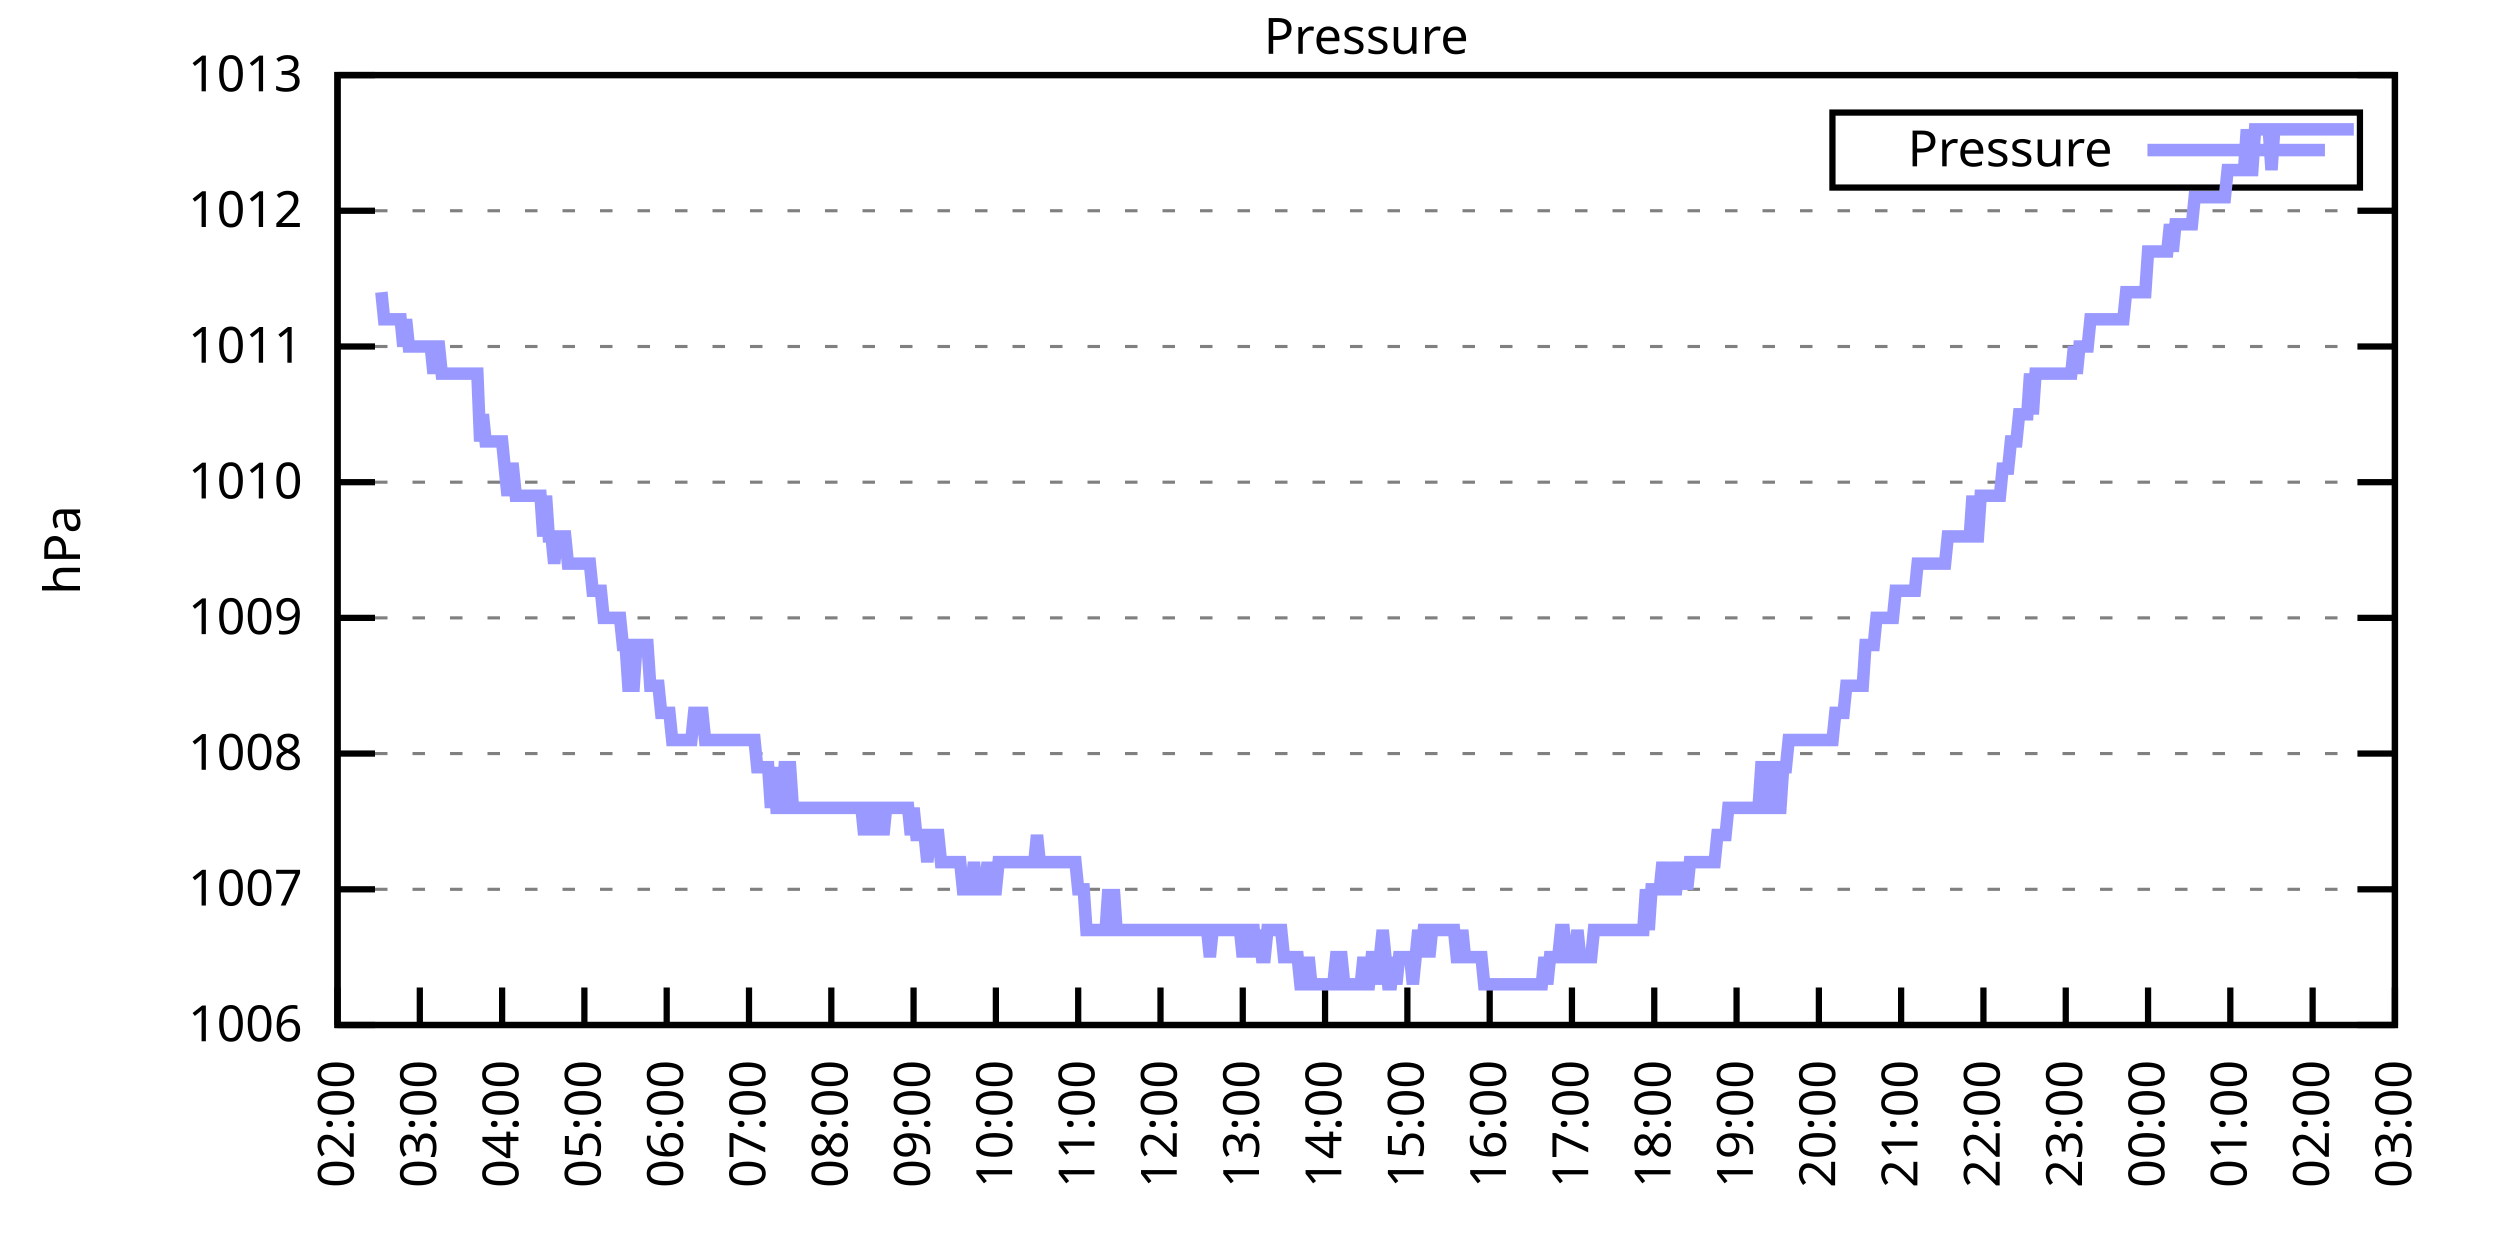
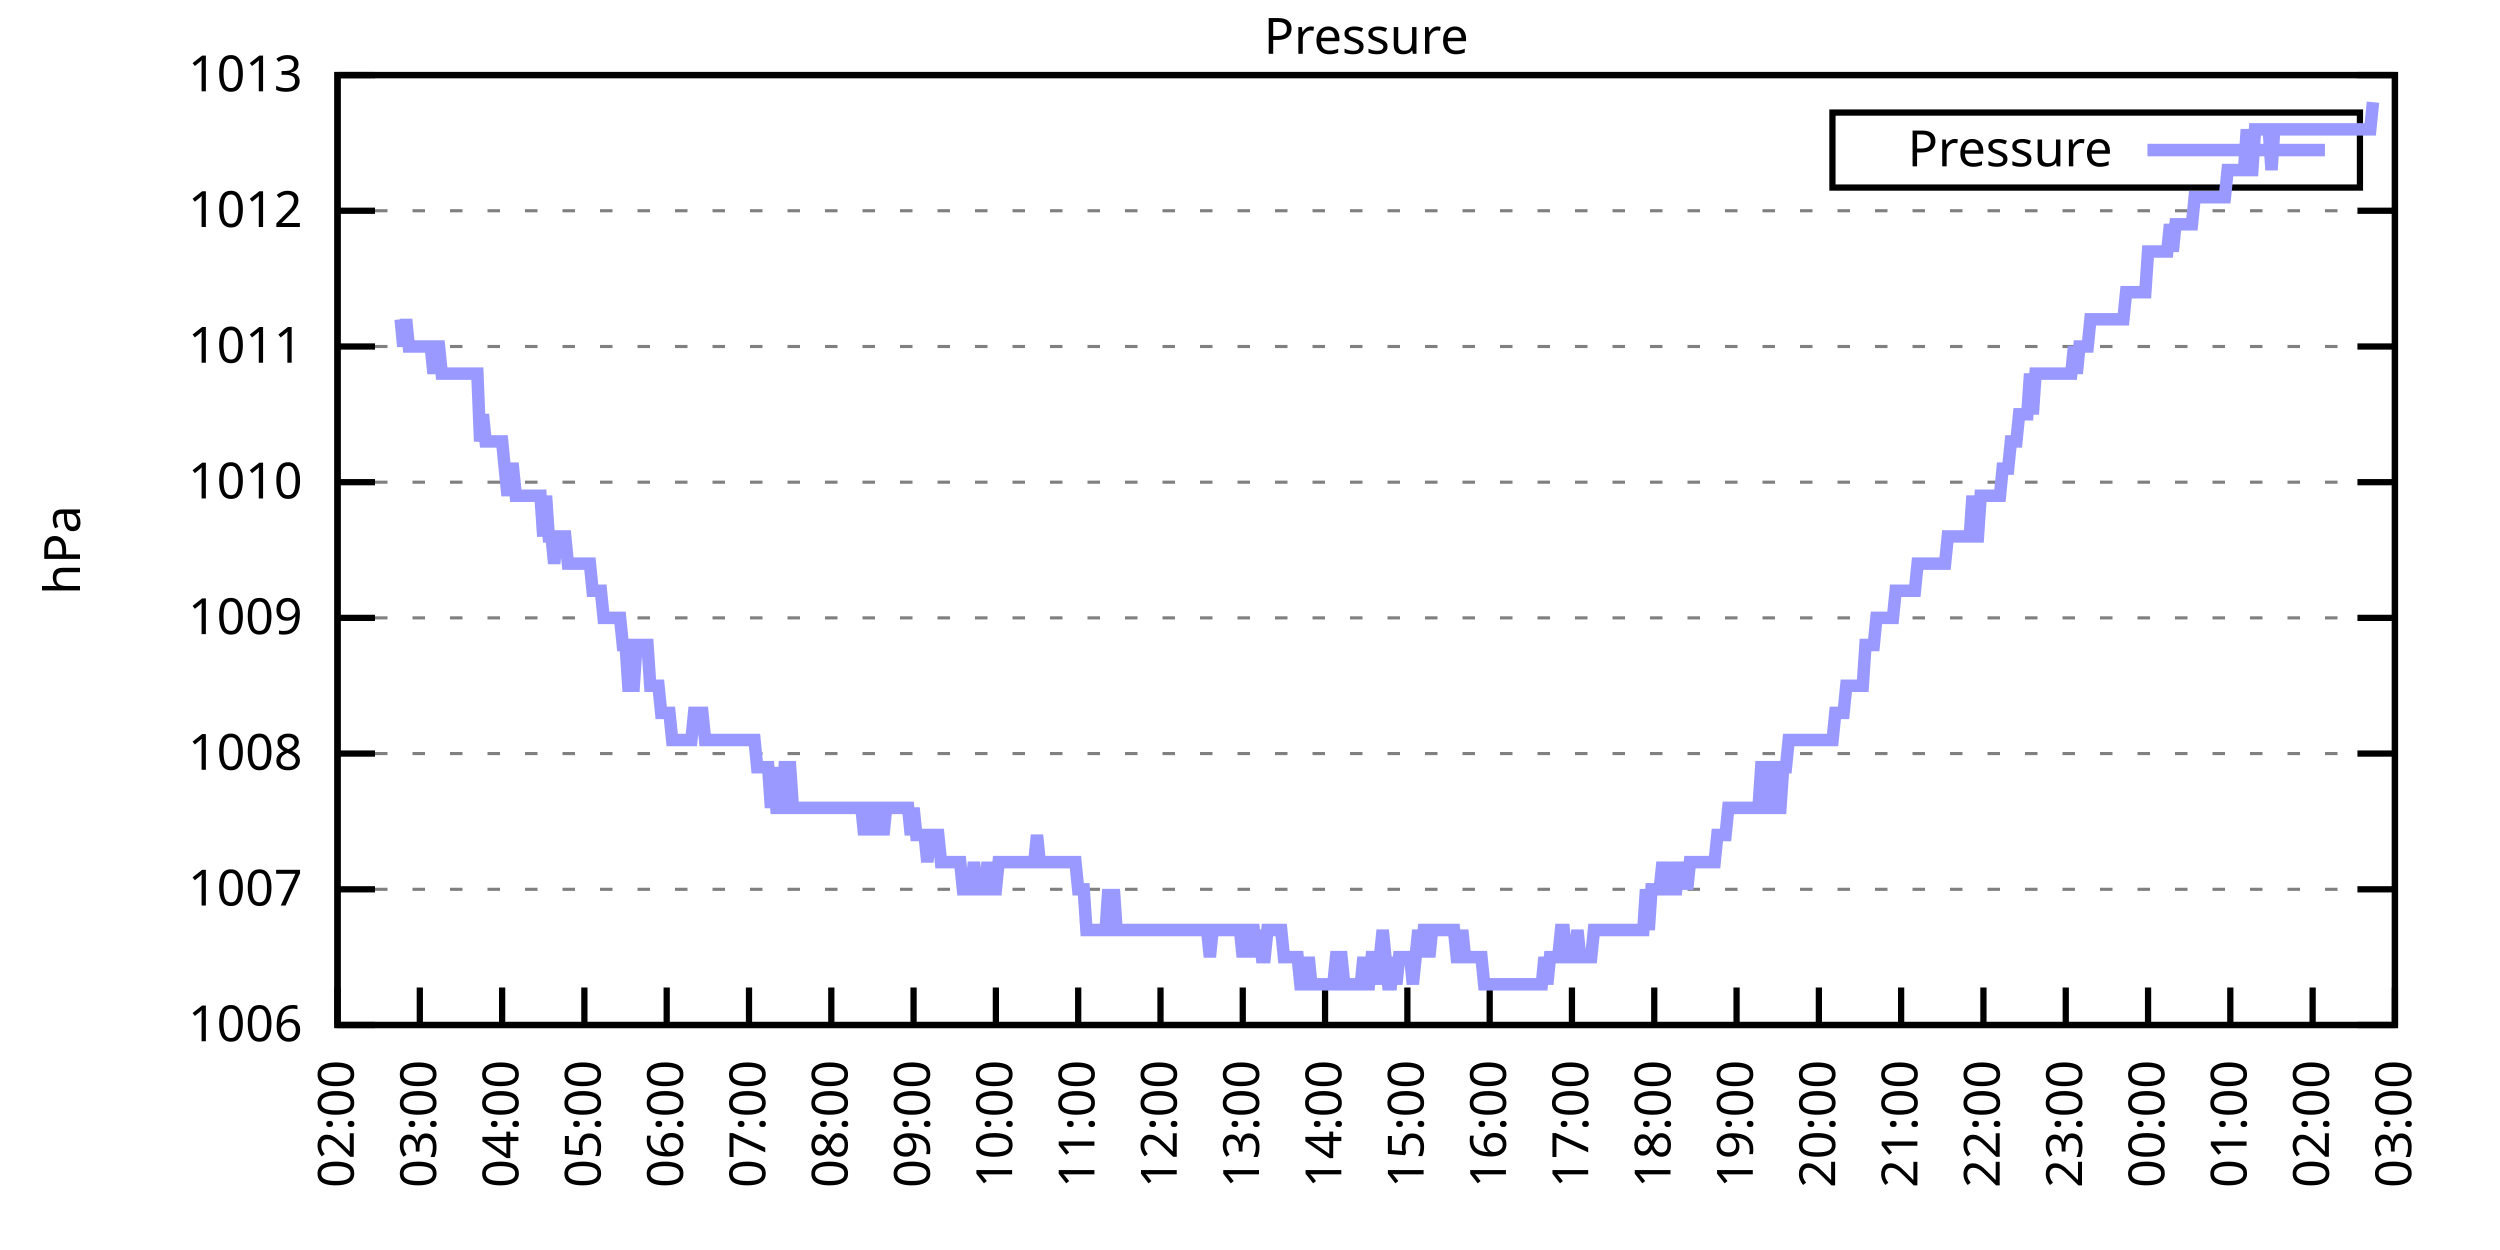
<svg xmlns="http://www.w3.org/2000/svg" xmlns:xlink="http://www.w3.org/1999/xlink" width="400" height="200" viewBox="0 0 400 200">
  <g id="gnuplot_canvas">
    <rect x="0" y="0" width="400" height="200" fill="none" />
    <defs>
      <circle id="gpDot" r="0.5" stroke-width="0.5" stroke="currentColor" />
      <path id="gpPt0" stroke-width="0.333" stroke="currentColor" d="M-1,0 h2 M0,-1 v2" />
      <path id="gpPt1" stroke-width="0.333" stroke="currentColor" d="M-1,-1 L1,1 M1,-1 L-1,1" />
      <path id="gpPt2" stroke-width="0.333" stroke="currentColor" d="M-1,0 L1,0 M0,-1 L0,1 M-1,-1 L1,1 M-1,1 L1,-1" />
      <rect id="gpPt3" stroke-width="0.333" stroke="currentColor" x="-1" y="-1" width="2" height="2" />
      <rect id="gpPt4" stroke-width="0.333" stroke="currentColor" fill="currentColor" x="-1" y="-1" width="2" height="2" />
      <circle id="gpPt5" stroke-width="0.333" stroke="currentColor" cx="0" cy="0" r="1" />
      <use xlink:href="#gpPt5" id="gpPt6" fill="currentColor" stroke="none" />
      <path id="gpPt7" stroke-width="0.333" stroke="currentColor" d="M0,-1.33 L-1.33,0.67 L1.33,0.67 z" />
      <use xlink:href="#gpPt7" id="gpPt8" fill="currentColor" stroke="none" />
      <use xlink:href="#gpPt7" id="gpPt9" stroke="currentColor" transform="rotate(180)" />
      <use xlink:href="#gpPt9" id="gpPt10" fill="currentColor" stroke="none" />
      <use xlink:href="#gpPt3" id="gpPt11" stroke="currentColor" transform="rotate(45)" />
      <use xlink:href="#gpPt11" id="gpPt12" fill="currentColor" stroke="none" />
      <path id="gpPt13" stroke-width="0.333" stroke="currentColor" d="M0,1.330 L1.265,0.411 L0.782,-1.067 L-0.782,-1.076 L-1.265,0.411 z" />
      <use xlink:href="#gpPt13" id="gpPt14" fill="currentColor" stroke="none" />
      <filter id="textbox" filterUnits="objectBoundingBox" x="0" y="0" height="1" width="1">
        <feFlood flood-color="white" flood-opacity="1" result="bgnd" />
        <feComposite in="SourceGraphic" in2="bgnd" operator="atop" />
      </filter>
      <filter id="greybox" filterUnits="objectBoundingBox" x="0" y="0" height="1" width="1">
        <feFlood flood-color="lightgrey" flood-opacity="1" result="grey" />
        <feComposite in="SourceGraphic" in2="grey" operator="atop" />
      </filter>
    </defs>
    <g fill="none" color="white" stroke="currentColor" stroke-width="1.00" stroke-linecap="butt" stroke-linejoin="miter">
</g>
    <g fill="none" color="black" stroke="currentColor" stroke-width="1.00" stroke-linecap="butt" stroke-linejoin="miter">
      <g stroke="none" shape-rendering="crispEdges">
        <polygon fill="rgb(255, 255, 255)" points="54.00,164.00 383.18,164.00 383.18,12.02 54.00,12.02 " />
      </g>
    </g>
    <g fill="none" color="black" stroke="currentColor" stroke-width="1.00" stroke-linecap="butt" stroke-linejoin="miter">
</g>
    <g fill="none" color="black" stroke="black" stroke-width="0.50" stroke-linecap="butt" stroke-linejoin="miter">
</g>
    <g fill="none" color="gray" stroke="currentColor" stroke-width="0.50" stroke-linecap="butt" stroke-linejoin="miter">
      <path stroke="gray" stroke-dasharray="2,4" class="gridline" d="M54.00,164.00 L383.19,164.00  " />
    </g>
    <g fill="none" color="gray" stroke="gray" stroke-width="1.00" stroke-linecap="butt" stroke-linejoin="miter">
</g>
    <g fill="none" color="black" stroke="currentColor" stroke-width="1.00" stroke-linecap="butt" stroke-linejoin="miter">
      <path stroke="black" d="M54.00,164.00 L60.00,164.00 M383.19,164.00 L377.19,164.00  " />
      <g transform="translate(48.40,166.60)" stroke="none" fill="black" font-family="Sans" font-size="8.00" text-anchor="end">
        <text>
          <tspan font-family="Sans"> 1006</tspan>
        </text>
      </g>
    </g>
    <g fill="none" color="black" stroke="currentColor" stroke-width="1.00" stroke-linecap="butt" stroke-linejoin="miter">
</g>
    <g fill="none" color="black" stroke="black" stroke-width="0.50" stroke-linecap="butt" stroke-linejoin="miter">
</g>
    <g fill="none" color="gray" stroke="currentColor" stroke-width="0.50" stroke-linecap="butt" stroke-linejoin="miter">
      <path stroke="gray" stroke-dasharray="2,4" class="gridline" d="M54.00,142.29 L383.19,142.29  " />
    </g>
    <g fill="none" color="gray" stroke="gray" stroke-width="1.00" stroke-linecap="butt" stroke-linejoin="miter">
</g>
    <g fill="none" color="black" stroke="currentColor" stroke-width="1.00" stroke-linecap="butt" stroke-linejoin="miter">
      <path stroke="black" d="M54.00,142.29 L60.00,142.29 M383.19,142.29 L377.19,142.29  " />
      <g transform="translate(48.40,144.89)" stroke="none" fill="black" font-family="Sans" font-size="8.00" text-anchor="end">
        <text>
          <tspan font-family="Sans"> 1007</tspan>
        </text>
      </g>
    </g>
    <g fill="none" color="black" stroke="currentColor" stroke-width="1.00" stroke-linecap="butt" stroke-linejoin="miter">
</g>
    <g fill="none" color="black" stroke="black" stroke-width="0.50" stroke-linecap="butt" stroke-linejoin="miter">
</g>
    <g fill="none" color="gray" stroke="currentColor" stroke-width="0.50" stroke-linecap="butt" stroke-linejoin="miter">
      <path stroke="gray" stroke-dasharray="2,4" class="gridline" d="M54.00,120.57 L383.19,120.57  " />
    </g>
    <g fill="none" color="gray" stroke="gray" stroke-width="1.00" stroke-linecap="butt" stroke-linejoin="miter">
</g>
    <g fill="none" color="black" stroke="currentColor" stroke-width="1.00" stroke-linecap="butt" stroke-linejoin="miter">
      <path stroke="black" d="M54.00,120.57 L60.00,120.57 M383.19,120.57 L377.19,120.57  " />
      <g transform="translate(48.40,123.17)" stroke="none" fill="black" font-family="Sans" font-size="8.00" text-anchor="end">
        <text>
          <tspan font-family="Sans"> 1008</tspan>
        </text>
      </g>
    </g>
    <g fill="none" color="black" stroke="currentColor" stroke-width="1.00" stroke-linecap="butt" stroke-linejoin="miter">
</g>
    <g fill="none" color="black" stroke="black" stroke-width="0.50" stroke-linecap="butt" stroke-linejoin="miter">
</g>
    <g fill="none" color="gray" stroke="currentColor" stroke-width="0.50" stroke-linecap="butt" stroke-linejoin="miter">
      <path stroke="gray" stroke-dasharray="2,4" class="gridline" d="M54.00,98.86 L383.19,98.86  " />
    </g>
    <g fill="none" color="gray" stroke="gray" stroke-width="1.00" stroke-linecap="butt" stroke-linejoin="miter">
</g>
    <g fill="none" color="black" stroke="currentColor" stroke-width="1.00" stroke-linecap="butt" stroke-linejoin="miter">
      <path stroke="black" d="M54.00,98.86 L60.00,98.86 M383.19,98.86 L377.19,98.86  " />
      <g transform="translate(48.40,101.46)" stroke="none" fill="black" font-family="Sans" font-size="8.00" text-anchor="end">
        <text>
          <tspan font-family="Sans"> 1009</tspan>
        </text>
      </g>
    </g>
    <g fill="none" color="black" stroke="currentColor" stroke-width="1.00" stroke-linecap="butt" stroke-linejoin="miter">
</g>
    <g fill="none" color="black" stroke="black" stroke-width="0.50" stroke-linecap="butt" stroke-linejoin="miter">
</g>
    <g fill="none" color="gray" stroke="currentColor" stroke-width="0.50" stroke-linecap="butt" stroke-linejoin="miter">
      <path stroke="gray" stroke-dasharray="2,4" class="gridline" d="M54.00,77.15 L383.19,77.15  " />
    </g>
    <g fill="none" color="gray" stroke="gray" stroke-width="1.00" stroke-linecap="butt" stroke-linejoin="miter">
</g>
    <g fill="none" color="black" stroke="currentColor" stroke-width="1.00" stroke-linecap="butt" stroke-linejoin="miter">
      <path stroke="black" d="M54.00,77.15 L60.00,77.15 M383.19,77.15 L377.19,77.15  " />
      <g transform="translate(48.40,79.75)" stroke="none" fill="black" font-family="Sans" font-size="8.00" text-anchor="end">
        <text>
          <tspan font-family="Sans"> 1010</tspan>
        </text>
      </g>
    </g>
    <g fill="none" color="black" stroke="currentColor" stroke-width="1.00" stroke-linecap="butt" stroke-linejoin="miter">
</g>
    <g fill="none" color="black" stroke="black" stroke-width="0.50" stroke-linecap="butt" stroke-linejoin="miter">
</g>
    <g fill="none" color="gray" stroke="currentColor" stroke-width="0.50" stroke-linecap="butt" stroke-linejoin="miter">
      <path stroke="gray" stroke-dasharray="2,4" class="gridline" d="M54.00,55.44 L383.19,55.44  " />
    </g>
    <g fill="none" color="gray" stroke="gray" stroke-width="1.00" stroke-linecap="butt" stroke-linejoin="miter">
</g>
    <g fill="none" color="black" stroke="currentColor" stroke-width="1.00" stroke-linecap="butt" stroke-linejoin="miter">
      <path stroke="black" d="M54.00,55.44 L60.00,55.44 M383.19,55.44 L377.19,55.44  " />
      <g transform="translate(48.40,58.04)" stroke="none" fill="black" font-family="Sans" font-size="8.00" text-anchor="end">
        <text>
          <tspan font-family="Sans"> 1011</tspan>
        </text>
      </g>
    </g>
    <g fill="none" color="black" stroke="currentColor" stroke-width="1.00" stroke-linecap="butt" stroke-linejoin="miter">
</g>
    <g fill="none" color="black" stroke="black" stroke-width="0.50" stroke-linecap="butt" stroke-linejoin="miter">
</g>
    <g fill="none" color="gray" stroke="currentColor" stroke-width="0.50" stroke-linecap="butt" stroke-linejoin="miter">
      <path stroke="gray" stroke-dasharray="2,4" class="gridline" d="M54.00,33.72 L383.19,33.72  " />
    </g>
    <g fill="none" color="gray" stroke="gray" stroke-width="1.00" stroke-linecap="butt" stroke-linejoin="miter">
</g>
    <g fill="none" color="black" stroke="currentColor" stroke-width="1.00" stroke-linecap="butt" stroke-linejoin="miter">
      <path stroke="black" d="M54.00,33.72 L60.00,33.72 M383.19,33.72 L377.19,33.72  " />
      <g transform="translate(48.40,36.32)" stroke="none" fill="black" font-family="Sans" font-size="8.00" text-anchor="end">
        <text>
          <tspan font-family="Sans"> 1012</tspan>
        </text>
      </g>
    </g>
    <g fill="none" color="black" stroke="currentColor" stroke-width="1.00" stroke-linecap="butt" stroke-linejoin="miter">
</g>
    <g fill="none" color="black" stroke="black" stroke-width="0.50" stroke-linecap="butt" stroke-linejoin="miter">
</g>
    <g fill="none" color="gray" stroke="currentColor" stroke-width="0.50" stroke-linecap="butt" stroke-linejoin="miter">
      <path stroke="gray" stroke-dasharray="2,4" class="gridline" d="M54.00,12.01 L383.19,12.01  " />
    </g>
    <g fill="none" color="gray" stroke="gray" stroke-width="1.00" stroke-linecap="butt" stroke-linejoin="miter">
</g>
    <g fill="none" color="black" stroke="currentColor" stroke-width="1.00" stroke-linecap="butt" stroke-linejoin="miter">
      <path stroke="black" d="M54.00,12.01 L60.00,12.01 M383.19,12.01 L377.19,12.01  " />
      <g transform="translate(48.40,14.61)" stroke="none" fill="black" font-family="Sans" font-size="8.00" text-anchor="end">
        <text>
          <tspan font-family="Sans"> 1013</tspan>
        </text>
      </g>
    </g>
    <g fill="none" color="black" stroke="currentColor" stroke-width="1.00" stroke-linecap="butt" stroke-linejoin="miter">
      <path stroke="black" d="M54.00,164.00 L54.00,158.00  " />
      <g transform="translate(56.60,169.60) rotate(270.00)" stroke="none" fill="black" font-family="Sans" font-size="8.00" text-anchor="end">
        <text>
          <tspan font-family="Sans">02:00</tspan>
        </text>
      </g>
    </g>
    <g fill="none" color="black" stroke="currentColor" stroke-width="1.00" stroke-linecap="butt" stroke-linejoin="miter">
      <path stroke="black" d="M67.17,164.00 L67.17,158.00  " />
      <g transform="translate(69.77,169.60) rotate(270.00)" stroke="none" fill="black" font-family="Sans" font-size="8.00" text-anchor="end">
        <text>
          <tspan font-family="Sans">03:00</tspan>
        </text>
      </g>
    </g>
    <g fill="none" color="black" stroke="currentColor" stroke-width="1.00" stroke-linecap="butt" stroke-linejoin="miter">
      <path stroke="black" d="M80.34,164.00 L80.34,158.00  " />
      <g transform="translate(82.94,169.60) rotate(270.00)" stroke="none" fill="black" font-family="Sans" font-size="8.00" text-anchor="end">
        <text>
          <tspan font-family="Sans">04:00</tspan>
        </text>
      </g>
    </g>
    <g fill="none" color="black" stroke="currentColor" stroke-width="1.00" stroke-linecap="butt" stroke-linejoin="miter">
      <path stroke="black" d="M93.50,164.00 L93.50,158.00  " />
      <g transform="translate(96.10,169.60) rotate(270.00)" stroke="none" fill="black" font-family="Sans" font-size="8.00" text-anchor="end">
        <text>
          <tspan font-family="Sans">05:00</tspan>
        </text>
      </g>
    </g>
    <g fill="none" color="black" stroke="currentColor" stroke-width="1.00" stroke-linecap="butt" stroke-linejoin="miter">
      <path stroke="black" d="M106.67,164.00 L106.67,158.00  " />
      <g transform="translate(109.27,169.60) rotate(270.00)" stroke="none" fill="black" font-family="Sans" font-size="8.00" text-anchor="end">
        <text>
          <tspan font-family="Sans">06:00</tspan>
        </text>
      </g>
    </g>
    <g fill="none" color="black" stroke="currentColor" stroke-width="1.00" stroke-linecap="butt" stroke-linejoin="miter">
      <path stroke="black" d="M119.84,164.00 L119.84,158.00  " />
      <g transform="translate(122.44,169.60) rotate(270.00)" stroke="none" fill="black" font-family="Sans" font-size="8.00" text-anchor="end">
        <text>
          <tspan font-family="Sans">07:00</tspan>
        </text>
      </g>
    </g>
    <g fill="none" color="black" stroke="currentColor" stroke-width="1.00" stroke-linecap="butt" stroke-linejoin="miter">
      <path stroke="black" d="M133.01,164.00 L133.01,158.00  " />
      <g transform="translate(135.61,169.60) rotate(270.00)" stroke="none" fill="black" font-family="Sans" font-size="8.00" text-anchor="end">
        <text>
          <tspan font-family="Sans">08:00</tspan>
        </text>
      </g>
    </g>
    <g fill="none" color="black" stroke="currentColor" stroke-width="1.00" stroke-linecap="butt" stroke-linejoin="miter">
      <path stroke="black" d="M146.17,164.00 L146.17,158.00  " />
      <g transform="translate(148.77,169.60) rotate(270.00)" stroke="none" fill="black" font-family="Sans" font-size="8.00" text-anchor="end">
        <text>
          <tspan font-family="Sans">09:00</tspan>
        </text>
      </g>
    </g>
    <g fill="none" color="black" stroke="currentColor" stroke-width="1.00" stroke-linecap="butt" stroke-linejoin="miter">
      <path stroke="black" d="M159.34,164.00 L159.34,158.00  " />
      <g transform="translate(161.94,169.60) rotate(270.00)" stroke="none" fill="black" font-family="Sans" font-size="8.00" text-anchor="end">
        <text>
          <tspan font-family="Sans">10:00</tspan>
        </text>
      </g>
    </g>
    <g fill="none" color="black" stroke="currentColor" stroke-width="1.00" stroke-linecap="butt" stroke-linejoin="miter">
      <path stroke="black" d="M172.51,164.00 L172.51,158.00  " />
      <g transform="translate(175.11,169.60) rotate(270.00)" stroke="none" fill="black" font-family="Sans" font-size="8.00" text-anchor="end">
        <text>
          <tspan font-family="Sans">11:00</tspan>
        </text>
      </g>
    </g>
    <g fill="none" color="black" stroke="currentColor" stroke-width="1.00" stroke-linecap="butt" stroke-linejoin="miter">
      <path stroke="black" d="M185.68,164.00 L185.68,158.00  " />
      <g transform="translate(188.28,169.60) rotate(270.00)" stroke="none" fill="black" font-family="Sans" font-size="8.00" text-anchor="end">
        <text>
          <tspan font-family="Sans">12:00</tspan>
        </text>
      </g>
    </g>
    <g fill="none" color="black" stroke="currentColor" stroke-width="1.00" stroke-linecap="butt" stroke-linejoin="miter">
      <path stroke="black" d="M198.84,164.00 L198.84,158.00  " />
      <g transform="translate(201.44,169.60) rotate(270.00)" stroke="none" fill="black" font-family="Sans" font-size="8.00" text-anchor="end">
        <text>
          <tspan font-family="Sans">13:00</tspan>
        </text>
      </g>
    </g>
    <g fill="none" color="black" stroke="currentColor" stroke-width="1.00" stroke-linecap="butt" stroke-linejoin="miter">
      <path stroke="black" d="M212.01,164.00 L212.01,158.00  " />
      <g transform="translate(214.61,169.60) rotate(270.00)" stroke="none" fill="black" font-family="Sans" font-size="8.00" text-anchor="end">
        <text>
          <tspan font-family="Sans">14:00</tspan>
        </text>
      </g>
    </g>
    <g fill="none" color="black" stroke="currentColor" stroke-width="1.00" stroke-linecap="butt" stroke-linejoin="miter">
      <path stroke="black" d="M225.18,164.00 L225.18,158.00  " />
      <g transform="translate(227.78,169.60) rotate(270.00)" stroke="none" fill="black" font-family="Sans" font-size="8.00" text-anchor="end">
        <text>
          <tspan font-family="Sans">15:00</tspan>
        </text>
      </g>
    </g>
    <g fill="none" color="black" stroke="currentColor" stroke-width="1.00" stroke-linecap="butt" stroke-linejoin="miter">
      <path stroke="black" d="M238.35,164.00 L238.35,158.00  " />
      <g transform="translate(240.95,169.60) rotate(270.00)" stroke="none" fill="black" font-family="Sans" font-size="8.00" text-anchor="end">
        <text>
          <tspan font-family="Sans">16:00</tspan>
        </text>
      </g>
    </g>
    <g fill="none" color="black" stroke="currentColor" stroke-width="1.00" stroke-linecap="butt" stroke-linejoin="miter">
      <path stroke="black" d="M251.51,164.00 L251.51,158.00  " />
      <g transform="translate(254.11,169.60) rotate(270.00)" stroke="none" fill="black" font-family="Sans" font-size="8.00" text-anchor="end">
        <text>
          <tspan font-family="Sans">17:00</tspan>
        </text>
      </g>
    </g>
    <g fill="none" color="black" stroke="currentColor" stroke-width="1.00" stroke-linecap="butt" stroke-linejoin="miter">
      <path stroke="black" d="M264.68,164.00 L264.68,158.00  " />
      <g transform="translate(267.28,169.60) rotate(270.00)" stroke="none" fill="black" font-family="Sans" font-size="8.00" text-anchor="end">
        <text>
          <tspan font-family="Sans">18:00</tspan>
        </text>
      </g>
    </g>
    <g fill="none" color="black" stroke="currentColor" stroke-width="1.00" stroke-linecap="butt" stroke-linejoin="miter">
      <path stroke="black" d="M277.85,164.00 L277.85,158.00  " />
      <g transform="translate(280.45,169.60) rotate(270.00)" stroke="none" fill="black" font-family="Sans" font-size="8.00" text-anchor="end">
        <text>
          <tspan font-family="Sans">19:00</tspan>
        </text>
      </g>
    </g>
    <g fill="none" color="black" stroke="currentColor" stroke-width="1.00" stroke-linecap="butt" stroke-linejoin="miter">
      <path stroke="black" d="M291.02,164.00 L291.02,158.00  " />
      <g transform="translate(293.62,169.60) rotate(270.00)" stroke="none" fill="black" font-family="Sans" font-size="8.00" text-anchor="end">
        <text>
          <tspan font-family="Sans">20:00</tspan>
        </text>
      </g>
    </g>
    <g fill="none" color="black" stroke="currentColor" stroke-width="1.00" stroke-linecap="butt" stroke-linejoin="miter">
      <path stroke="black" d="M304.18,164.00 L304.18,158.00  " />
      <g transform="translate(306.78,169.60) rotate(270.00)" stroke="none" fill="black" font-family="Sans" font-size="8.00" text-anchor="end">
        <text>
          <tspan font-family="Sans">21:00</tspan>
        </text>
      </g>
    </g>
    <g fill="none" color="black" stroke="currentColor" stroke-width="1.00" stroke-linecap="butt" stroke-linejoin="miter">
      <path stroke="black" d="M317.35,164.00 L317.35,158.00  " />
      <g transform="translate(319.95,169.60) rotate(270.00)" stroke="none" fill="black" font-family="Sans" font-size="8.00" text-anchor="end">
        <text>
          <tspan font-family="Sans">22:00</tspan>
        </text>
      </g>
    </g>
    <g fill="none" color="black" stroke="currentColor" stroke-width="1.00" stroke-linecap="butt" stroke-linejoin="miter">
      <path stroke="black" d="M330.52,164.00 L330.52,158.00  " />
      <g transform="translate(333.12,169.60) rotate(270.00)" stroke="none" fill="black" font-family="Sans" font-size="8.00" text-anchor="end">
        <text>
          <tspan font-family="Sans">23:00</tspan>
        </text>
      </g>
    </g>
    <g fill="none" color="black" stroke="currentColor" stroke-width="1.00" stroke-linecap="butt" stroke-linejoin="miter">
      <path stroke="black" d="M343.69,164.00 L343.69,158.00  " />
      <g transform="translate(346.29,169.60) rotate(270.00)" stroke="none" fill="black" font-family="Sans" font-size="8.00" text-anchor="end">
        <text>
          <tspan font-family="Sans">00:00</tspan>
        </text>
      </g>
    </g>
    <g fill="none" color="black" stroke="currentColor" stroke-width="1.00" stroke-linecap="butt" stroke-linejoin="miter">
      <path stroke="black" d="M356.85,164.00 L356.85,158.00  " />
      <g transform="translate(359.45,169.60) rotate(270.00)" stroke="none" fill="black" font-family="Sans" font-size="8.00" text-anchor="end">
        <text>
          <tspan font-family="Sans">01:00</tspan>
        </text>
      </g>
    </g>
    <g fill="none" color="black" stroke="currentColor" stroke-width="1.00" stroke-linecap="butt" stroke-linejoin="miter">
      <path stroke="black" d="M370.02,164.00 L370.02,158.00  " />
      <g transform="translate(372.62,169.60) rotate(270.00)" stroke="none" fill="black" font-family="Sans" font-size="8.00" text-anchor="end">
        <text>
          <tspan font-family="Sans">02:00</tspan>
        </text>
      </g>
    </g>
    <g fill="none" color="black" stroke="currentColor" stroke-width="1.00" stroke-linecap="butt" stroke-linejoin="miter">
      <path stroke="black" d="M383.19,164.00 L383.19,158.00  " />
      <g transform="translate(385.79,169.60) rotate(270.00)" stroke="none" fill="black" font-family="Sans" font-size="8.00" text-anchor="end">
        <text>
          <tspan font-family="Sans">03:00</tspan>
        </text>
      </g>
    </g>
    <g fill="none" color="black" stroke="currentColor" stroke-width="1.00" stroke-linecap="butt" stroke-linejoin="miter">
</g>
    <g fill="none" color="black" stroke="currentColor" stroke-width="1.00" stroke-linecap="butt" stroke-linejoin="miter">
      <path stroke="black" d="M54.00,12.01 L54.00,164.00 L383.19,164.00 L383.19,12.01 L54.00,12.01 Z  " />
    </g>
    <g fill="none" color="black" stroke="currentColor" stroke-width="1.00" stroke-linecap="butt" stroke-linejoin="miter">
</g>
    <g fill="none" color="black" stroke="currentColor" stroke-width="1.00" stroke-linecap="butt" stroke-linejoin="miter">
      <path stroke="black" d="M293.19,30.01 L293.19,18.01 L377.59,18.01 L377.59,30.01 L293.19,30.01 Z  " />
    </g>
    <g id="Pressure_plot_1">
      <g fill="none" color="white" stroke="black" stroke-width="2.00" stroke-linecap="butt" stroke-linejoin="miter">
</g>
      <g fill="none" color="black" stroke="currentColor" stroke-width="2.00" stroke-linecap="butt" stroke-linejoin="miter">
        <g transform="translate(337.99,26.61)" stroke="none" fill="black" font-family="Sans" font-size="8.00" text-anchor="end">
          <text>
            <tspan font-family="Sans">Pressure</tspan>
          </text>
        </g>
      </g>
      <g fill="none" color="black" stroke="currentColor" stroke-width="2.00" stroke-linecap="butt" stroke-linejoin="miter">
-         <path stroke="rgb(153, 153, 255)" d="M343.59,24.01 L371.99,24.01 M61.02,46.75 L61.46,51.09 L61.90,51.09 L62.34,51.09 L62.78,51.09 L63.22,51.09   L63.66,51.09 L64.10,51.09 L64.53,55.44 L64.97,51.09 L65.41,55.44 L65.85,55.44 L66.29,55.44 L66.73,55.44   L67.17,55.44 L67.61,55.44 L68.05,55.44 L68.48,55.44 L68.92,55.44 L69.36,59.78 L69.80,55.44 L70.24,55.44   L70.68,59.78 L71.12,59.78 L71.56,59.78 L72.00,59.78 L72.43,59.78 L72.87,59.78 L73.31,59.78 L73.75,59.78   L74.19,59.78 L74.63,59.78 L75.07,59.78 L75.51,59.78 L75.95,59.78 L76.38,59.78 L76.82,70.63 L77.26,66.29   L77.70,70.63 L78.14,70.63 L78.58,70.63 L79.02,70.63 L79.46,70.63 L79.90,70.63 L80.34,70.63 L80.77,74.98   L81.21,79.32 L81.65,74.98 L82.09,74.98 L82.53,79.32 L82.97,79.32 L83.41,79.32 L83.85,79.32 L84.29,79.32   L84.72,79.32 L85.16,79.32 L85.60,79.32 L86.04,79.32 L86.48,79.32 L86.92,85.83 L87.36,79.32 L87.80,85.83   L88.24,85.83 L88.67,90.18 L89.11,85.83 L89.55,85.83 L89.99,85.83 L90.43,85.83 L90.87,90.18 L91.31,90.18   L91.75,90.18 L92.19,90.18 L92.62,90.18 L93.06,90.18 L93.50,90.18 L93.94,90.18 L94.38,90.18 L94.82,94.52   L95.26,94.52 L95.70,94.52 L96.14,94.52 L96.58,98.86 L97.01,98.86 L97.45,98.86 L97.89,98.86 L98.33,98.86   L98.77,98.86 L99.21,98.86 L99.65,103.20 L100.09,103.20 L100.53,109.72 L100.96,109.72 L101.40,109.72 L101.84,103.20   L102.28,103.20 L102.72,103.20 L103.16,103.20 L103.60,103.20 L104.04,109.72 L104.48,109.72 L104.91,109.72 L105.35,109.72   L105.79,114.06 L106.23,114.06 L106.67,114.06 L107.11,114.06 L107.55,118.40 L107.99,118.40 L108.43,118.40 L108.87,118.40   L109.30,118.40 L109.74,118.40 L110.18,118.40 L110.62,118.40 L111.06,114.06 L111.50,114.06 L111.94,114.06 L112.38,114.06   L112.82,118.40 L113.25,118.40 L113.69,118.40 L114.13,118.40 L114.57,118.40 L115.01,118.40 L115.45,118.40 L115.89,118.40   L116.33,118.40 L116.77,118.40 L117.20,118.40 L117.64,118.40 L118.08,118.40 L118.52,118.40 L118.96,118.40 L119.40,118.40   L119.84,118.40 L120.28,118.40 L120.72,118.40 L121.15,122.75 L121.59,122.75 L122.03,122.75 L122.47,122.75 L122.91,122.75   L123.35,129.26 L123.79,122.75 L124.23,129.26 L124.67,129.26 L125.11,129.26 L125.54,122.75 L125.98,122.75 L126.42,122.75   L126.86,129.26 L127.30,129.26 L127.74,129.26 L128.18,129.26 L128.62,129.26 L129.06,129.26 L129.49,129.26 L129.93,129.26   L130.37,129.26 L130.81,129.26 L131.25,129.26 L131.69,129.26 L132.13,129.26 L132.57,129.26 L133.01,129.26 L133.44,129.26   L133.88,129.26 L134.32,129.26 L134.76,129.26 L135.20,129.26 L135.64,129.26 L136.08,129.26 L136.52,129.26 L136.96,129.26   L137.39,129.26 L137.83,129.26 L138.27,133.60 L138.71,129.26 L139.15,129.26 L139.59,133.60 L140.03,129.26 L140.47,129.26   L140.91,129.26 L141.35,133.60 L141.78,129.26 L142.22,129.26 L142.66,129.26 L143.10,129.26 L143.54,129.26 L143.98,129.26   L144.42,129.26 L144.86,129.26 L145.30,129.26 L145.73,133.60 L146.17,129.26 L146.61,133.60 L147.05,133.60 L147.49,133.60   L147.93,133.60 L148.37,137.94 L148.81,133.60 L149.25,133.60 L149.68,133.60 L150.12,133.60 L150.56,137.94 L151.00,137.94   L151.44,137.94 L151.88,137.94 L152.32,137.94 L152.76,137.94 L153.20,137.94 L153.63,137.94 L154.07,142.29 L154.51,142.29   L154.95,142.29 L155.39,142.29 L155.83,137.94 L156.27,142.29 L156.71,142.29 L157.15,142.29 L157.59,142.29 L158.02,137.94   L158.46,142.29 L158.90,142.29 L159.34,142.29 L159.78,137.94 L160.22,137.94 L160.66,137.94 L161.10,137.94 L161.54,137.94   L161.97,137.94 L162.41,137.94 L162.85,137.94 L163.29,137.94 L163.73,137.94 L164.17,137.94 L164.61,137.94 L165.05,137.94   L165.49,137.94 L165.92,133.60 L166.36,137.94 L166.80,137.94 L167.24,137.94 L167.68,137.94 L168.12,137.94 L168.56,137.94   L169.00,137.94 L169.44,137.94 L169.87,137.94 L170.31,137.94 L170.75,137.94 L171.19,137.94 L171.63,137.94 L172.07,137.94   L172.51,142.29 L172.95,142.29 L173.39,142.29 L173.83,148.80 L174.26,148.80 L174.70,148.80 L175.14,148.80 L175.58,148.80   L176.02,148.80 L176.46,148.80 L176.90,148.80 L177.34,142.29 L177.78,148.80 L178.21,142.29 L178.65,148.80 L179.09,148.80   L179.53,148.80 L179.97,148.80 L180.41,148.80 L180.85,148.80 L181.29,148.80 L181.73,148.80 L182.16,148.80 L182.60,148.80   L183.04,148.80 L183.48,148.80 L183.92,148.80 L184.36,148.80 L184.80,148.80 L185.24,148.80 L185.68,148.80 L186.11,148.80   L186.55,148.80 L186.99,148.80 L187.43,148.80 L187.87,148.80 L188.31,148.80 L188.75,148.80 L189.19,148.80 L189.63,148.80   L190.07,148.80 L190.50,148.80 L190.94,148.80 L191.38,148.80 L191.82,148.80 L192.26,148.80 L192.70,148.80 L193.14,148.80   L193.58,153.14 L194.02,148.80 L194.45,148.80 L194.89,148.80 L195.33,148.80 L195.77,148.80 L196.21,148.80 L196.65,148.80   L197.09,148.80 L197.53,148.80 L197.97,148.80 L198.40,148.80 L198.84,153.14 L199.28,148.80 L199.72,153.14 L200.16,148.80   L200.60,148.80 L201.04,153.14 L201.48,148.80 L201.92,153.14 L202.35,153.14 L202.79,148.80 L203.23,148.80 L203.67,148.80   L204.11,148.80 L204.55,148.80 L204.99,148.80 L205.43,153.14 L205.87,153.14 L206.31,153.14 L206.74,153.14 L207.18,153.14   L207.62,153.14 L208.06,157.49 L208.50,157.49 L208.94,157.49 L209.38,153.14 L209.82,157.49 L210.26,157.49 L210.69,157.49   L211.13,157.49 L211.57,157.49 L212.01,157.49 L212.45,157.49 L212.89,157.49 L213.33,157.49 L213.77,153.14 L214.21,153.14   L214.64,153.14 L215.08,157.49 L215.52,157.49 L215.96,157.49 L216.40,157.49 L216.84,157.49 L217.28,157.49 L217.72,157.49   L218.16,153.14 L218.60,157.49 L219.03,157.49 L219.47,153.14 L219.91,153.14 L220.35,157.49 L220.79,153.14 L221.23,148.80   L221.67,153.14 L222.11,157.49 L222.55,157.49 L222.98,153.14 L223.42,157.49 L223.86,153.14 L224.30,153.14 L224.74,153.14   L225.18,153.14 L225.62,153.14 L226.06,157.49 L226.50,153.14 L226.93,148.80 L227.37,153.14 L227.81,148.80 L228.25,148.80   L228.69,153.14 L229.13,148.80 L229.57,148.80 L230.01,148.80 L230.45,148.80 L230.88,148.80 L231.32,148.80 L231.76,148.80   L232.20,148.80 L232.64,148.80 L233.08,153.14 L233.52,153.14 L233.96,148.80 L234.40,153.14 L234.84,153.14 L235.27,153.14   L235.71,153.14 L236.15,153.14 L236.59,153.14 L237.03,153.14 L237.47,157.49 L237.91,157.49 L238.35,157.49 L238.79,157.49   L239.22,157.49 L239.66,157.49 L240.10,157.49 L240.54,157.49 L240.98,157.49 L241.42,157.49 L241.86,157.49 L242.30,157.49   L242.74,157.49 L243.17,157.49 L243.61,157.49 L244.05,157.49 L244.49,157.49 L244.93,157.49 L245.37,157.49 L245.81,157.49   L246.25,157.49 L246.69,157.49 L247.12,153.14 L247.56,157.49 L248.00,153.14 L248.44,153.14 L248.88,153.14 L249.32,153.14   L249.76,148.80 L250.20,148.80 L250.64,153.14 L251.08,153.14 L251.51,153.14 L251.95,153.14 L252.39,148.80 L252.83,153.14   L253.27,153.14 L253.71,153.14 L254.15,153.14 L254.59,153.14 L255.03,148.80 L255.46,148.80 L255.90,148.80 L256.34,148.80   L256.78,148.80 L257.22,148.80 L257.66,148.80 L258.10,148.80 L258.54,148.80 L258.98,148.80 L259.41,148.80 L259.85,148.80   L260.29,148.80 L260.73,148.80 L261.17,148.80 L261.61,148.80 L262.05,148.80 L262.49,148.80 L262.93,148.80 L263.36,142.29   L263.80,148.80 L264.24,142.29 L264.68,142.29 L265.12,142.29 L265.56,142.29 L266.00,137.94 L266.44,142.29 L266.88,142.29   L267.32,137.94 L267.75,142.29 L268.19,142.29 L268.63,137.94 L269.07,142.29 L269.51,137.94 L269.95,142.29 L270.39,137.94   L270.83,137.94 L271.27,137.94 L271.70,137.94 L272.14,137.94 L272.58,137.94 L273.02,137.94 L273.46,137.94 L273.90,137.94   L274.34,137.94 L274.78,133.60 L275.22,133.60 L275.65,133.60 L276.09,133.60 L276.53,129.26 L276.97,129.26 L277.41,129.26   L277.85,129.26 L278.29,129.26 L278.73,129.26 L279.17,129.26 L279.60,129.26 L280.04,129.26 L280.48,129.26 L280.92,129.26   L281.36,129.26 L281.80,122.75 L282.24,122.75 L282.68,129.26 L283.12,129.26 L283.56,122.75 L283.99,122.75 L284.43,129.26   L284.87,129.26 L285.31,122.75 L285.75,122.75 L286.19,118.40 L286.63,118.40 L287.07,118.40 L287.51,118.40 L287.94,118.40   L288.38,118.40 L288.82,118.40 L289.26,118.40 L289.70,118.40 L290.14,118.40 L290.58,118.40 L291.02,118.40 L291.46,118.40   L291.89,118.40 L292.33,118.40 L292.77,118.40 L293.21,118.40 L293.65,114.06 L294.09,114.06 L294.53,114.06 L294.97,114.06   L295.41,109.72 L295.84,109.72 L296.28,109.72 L296.72,109.72 L297.16,109.72 L297.60,109.72 L298.04,109.72 L298.48,103.20   L298.92,103.20 L299.36,103.20 L299.80,103.20 L300.23,98.86 L300.67,98.86 L301.11,98.86 L301.55,98.86 L301.99,98.86   L302.43,98.86 L302.87,98.86 L303.31,94.52 L303.75,94.52 L304.18,94.52 L304.62,94.52 L305.06,94.52 L305.50,94.52   L305.94,94.52 L306.38,94.52 L306.82,90.18 L307.26,90.18 L307.70,90.18 L308.13,90.18 L308.57,90.18 L309.01,90.18   L309.45,90.18 L309.89,90.18 L310.33,90.18 L310.77,90.18 L311.21,90.18 L311.65,85.83 L312.08,85.83 L312.52,85.83   L312.96,85.83 L313.40,85.83 L313.84,85.83 L314.28,85.83 L314.72,85.83 L315.16,85.83 L315.60,79.32 L316.04,85.83   L316.47,85.83 L316.91,79.32 L317.35,79.32 L317.79,79.32 L318.23,79.32 L318.67,79.32 L319.11,79.32 L319.55,79.32   L319.99,79.32 L320.42,74.98 L320.86,74.98 L321.30,74.98 L321.74,70.63 L322.18,70.63 L322.62,70.63 L323.06,66.29   L323.50,66.29 L323.94,66.29 L324.37,66.29 L324.81,59.78 L325.25,66.29 L325.69,59.78 L326.13,59.78 L326.57,59.78   L327.01,59.78 L327.45,59.78 L327.89,59.78 L328.33,59.78 L328.76,59.78 L329.20,59.78 L329.64,59.78 L330.08,59.78   L330.52,59.78 L330.96,59.78 L331.40,59.78 L331.84,55.44 L332.28,59.78 L332.71,55.44 L333.15,55.44 L333.59,55.44   L334.03,55.44 L334.47,51.09 L334.91,51.09 L335.35,51.09 L335.79,51.09 L336.23,51.09 L336.66,51.09 L337.10,51.09   L337.54,51.09 L337.98,51.09 L338.42,51.09 L338.86,51.09 L339.30,51.09 L339.74,51.09 L340.18,46.75 L340.61,46.75   L341.05,46.75 L341.49,46.75 L341.93,46.75 L342.37,46.75 L342.81,46.75 L343.25,46.75 L343.69,40.24 L344.13,40.24   L344.57,40.24 L345.00,40.24 L345.44,40.24 L345.88,40.24 L346.32,40.24 L346.76,40.24 L347.20,35.89 L347.64,40.24   L348.08,35.89 L348.52,35.89 L348.95,35.89 L349.39,35.89 L349.83,35.89 L350.27,35.89 L350.71,35.89 L351.15,31.55   L351.59,31.55 L352.03,31.55 L352.47,31.55 L352.90,31.55 L353.34,31.55 L353.78,31.55 L354.22,31.55 L354.66,31.55   L355.10,31.55 L355.54,31.55 L355.98,31.55 L356.42,27.21 L356.85,27.21 L357.29,27.21 L357.73,27.21 L358.17,27.21   L358.61,27.21 L359.05,27.21 L359.49,20.70 L359.93,27.21 L360.37,27.21 L360.81,20.70 L361.24,20.70 L361.68,20.70   L362.12,20.70 L362.56,20.70 L363.00,20.70 L363.44,27.21 L363.88,20.70 L364.32,20.70 L364.76,20.70 L365.19,20.70   L365.63,20.70 L366.07,20.70 L366.51,20.70 L366.95,20.70 L367.39,20.70 L367.83,20.70 L368.27,20.70 L368.71,20.70   L369.14,20.70 L369.58,20.70 L370.02,20.70 L370.46,20.70 L370.90,20.70 L371.34,20.70 L371.78,20.70 L372.22,20.70   L372.66,20.70 L373.09,20.70 L373.53,20.70 L373.97,20.70 L374.41,20.70 L374.85,20.70 L375.29,20.70 L375.73,20.70   L376.17,20.70 L376.61,20.70  " />
+         <path stroke="rgb(153, 153, 255)" d="M343.59,24.01 L371.99,24.01 M64.10,51.09 L64.53,55.44 L64.97,51.09 L65.41,55.44 L65.85,55.44 L66.29,55.44   L66.73,55.44 L67.17,55.44 L67.61,55.44 L68.05,55.44 L68.48,55.44 L68.92,55.44 L69.36,59.78 L69.80,55.44   L70.24,55.44 L70.68,59.78 L71.12,59.78 L71.56,59.78 L72.00,59.78 L72.43,59.78 L72.87,59.78 L73.31,59.78   L73.75,59.78 L74.19,59.78 L74.63,59.78 L75.07,59.78 L75.51,59.78 L75.95,59.78 L76.38,59.78 L76.82,70.63   L77.26,66.29 L77.70,70.63 L78.14,70.63 L78.58,70.63 L79.02,70.63 L79.46,70.63 L79.90,70.63 L80.34,70.63   L80.77,74.98 L81.21,79.32 L81.65,74.98 L82.09,74.98 L82.53,79.32 L82.97,79.32 L83.41,79.32 L83.85,79.32   L84.29,79.32 L84.72,79.32 L85.16,79.32 L85.60,79.32 L86.04,79.32 L86.48,79.32 L86.92,85.83 L87.36,79.32   L87.80,85.83 L88.24,85.83 L88.67,90.18 L89.11,85.83 L89.55,85.83 L89.99,85.83 L90.43,85.83 L90.87,90.18   L91.31,90.18 L91.75,90.18 L92.19,90.18 L92.62,90.18 L93.06,90.18 L93.50,90.18 L93.94,90.18 L94.38,90.18   L94.82,94.52 L95.26,94.52 L95.70,94.52 L96.14,94.52 L96.58,98.86 L97.01,98.86 L97.45,98.86 L97.89,98.86   L98.33,98.86 L98.77,98.86 L99.21,98.86 L99.65,103.20 L100.09,103.20 L100.53,109.72 L100.96,109.72 L101.40,109.72   L101.84,103.20 L102.28,103.20 L102.72,103.20 L103.16,103.20 L103.60,103.20 L104.04,109.72 L104.48,109.72 L104.91,109.72   L105.35,109.72 L105.79,114.06 L106.23,114.06 L106.67,114.06 L107.11,114.06 L107.55,118.40 L107.99,118.40 L108.43,118.40   L108.87,118.40 L109.30,118.40 L109.74,118.40 L110.18,118.40 L110.62,118.40 L111.06,114.06 L111.50,114.06 L111.94,114.06   L112.38,114.06 L112.82,118.40 L113.25,118.40 L113.69,118.40 L114.13,118.40 L114.57,118.40 L115.01,118.40 L115.45,118.40   L115.89,118.40 L116.33,118.40 L116.77,118.40 L117.20,118.40 L117.64,118.40 L118.08,118.40 L118.52,118.40 L118.96,118.40   L119.40,118.40 L119.84,118.40 L120.28,118.40 L120.72,118.40 L121.15,122.75 L121.59,122.75 L122.03,122.75 L122.47,122.75   L122.91,122.75 L123.35,129.26 L123.79,122.75 L124.23,129.26 L124.67,129.26 L125.11,129.26 L125.54,122.75 L125.98,122.75   L126.42,122.75 L126.86,129.26 L127.30,129.26 L127.74,129.26 L128.18,129.26 L128.62,129.26 L129.06,129.26 L129.49,129.26   L129.93,129.26 L130.37,129.26 L130.81,129.26 L131.25,129.26 L131.69,129.26 L132.13,129.26 L132.57,129.26 L133.01,129.26   L133.44,129.26 L133.88,129.26 L134.32,129.26 L134.76,129.26 L135.20,129.26 L135.64,129.26 L136.08,129.26 L136.52,129.26   L136.96,129.26 L137.39,129.26 L137.83,129.26 L138.27,133.60 L138.71,129.26 L139.15,129.26 L139.59,133.60 L140.03,129.26   L140.47,129.26 L140.91,129.26 L141.35,133.60 L141.78,129.26 L142.22,129.26 L142.66,129.26 L143.10,129.26 L143.54,129.26   L143.98,129.26 L144.42,129.26 L144.86,129.26 L145.30,129.26 L145.73,133.60 L146.17,129.26 L146.61,133.60 L147.05,133.60   L147.49,133.60 L147.93,133.60 L148.37,137.94 L148.81,133.60 L149.25,133.60 L149.68,133.60 L150.12,133.60 L150.56,137.94   L151.00,137.94 L151.44,137.94 L151.88,137.94 L152.32,137.94 L152.76,137.94 L153.20,137.94 L153.63,137.94 L154.07,142.29   L154.51,142.29 L154.95,142.29 L155.39,142.29 L155.83,137.94 L156.27,142.29 L156.71,142.29 L157.15,142.29 L157.59,142.29   L158.02,137.94 L158.46,142.29 L158.90,142.29 L159.34,142.29 L159.78,137.94 L160.22,137.94 L160.66,137.94 L161.10,137.94   L161.54,137.94 L161.97,137.94 L162.41,137.94 L162.85,137.94 L163.29,137.94 L163.73,137.94 L164.17,137.94 L164.61,137.94   L165.05,137.94 L165.49,137.94 L165.92,133.60 L166.36,137.94 L166.80,137.94 L167.24,137.94 L167.68,137.94 L168.12,137.94   L168.56,137.94 L169.00,137.94 L169.44,137.94 L169.87,137.94 L170.31,137.94 L170.75,137.94 L171.19,137.94 L171.63,137.94   L172.07,137.94 L172.51,142.29 L172.95,142.29 L173.39,142.29 L173.83,148.80 L174.26,148.80 L174.70,148.80 L175.14,148.80   L175.58,148.80 L176.02,148.80 L176.46,148.80 L176.90,148.80 L177.34,142.29 L177.78,148.80 L178.21,142.29 L178.65,148.80   L179.09,148.80 L179.53,148.80 L179.97,148.80 L180.41,148.80 L180.85,148.80 L181.29,148.80 L181.73,148.80 L182.16,148.80   L182.60,148.80 L183.04,148.80 L183.48,148.80 L183.92,148.80 L184.36,148.80 L184.80,148.80 L185.24,148.80 L185.68,148.80   L186.11,148.80 L186.55,148.80 L186.99,148.80 L187.43,148.80 L187.87,148.80 L188.31,148.80 L188.75,148.80 L189.19,148.80   L189.63,148.80 L190.07,148.80 L190.50,148.80 L190.94,148.80 L191.38,148.80 L191.82,148.80 L192.26,148.80 L192.70,148.80   L193.14,148.80 L193.58,153.14 L194.02,148.80 L194.45,148.80 L194.89,148.80 L195.33,148.80 L195.77,148.80 L196.21,148.80   L196.65,148.80 L197.09,148.80 L197.53,148.80 L197.97,148.80 L198.40,148.80 L198.84,153.14 L199.28,148.80 L199.72,153.14   L200.16,148.80 L200.60,148.80 L201.04,153.14 L201.48,148.80 L201.92,153.14 L202.35,153.14 L202.79,148.80 L203.23,148.80   L203.67,148.80 L204.11,148.80 L204.55,148.80 L204.99,148.80 L205.43,153.14 L205.87,153.14 L206.31,153.14 L206.74,153.14   L207.18,153.14 L207.62,153.14 L208.06,157.49 L208.50,157.49 L208.94,157.49 L209.38,153.14 L209.82,157.49 L210.26,157.49   L210.69,157.49 L211.13,157.49 L211.57,157.49 L212.01,157.49 L212.45,157.49 L212.89,157.49 L213.33,157.49 L213.77,153.14   L214.21,153.14 L214.64,153.14 L215.08,157.49 L215.52,157.49 L215.96,157.49 L216.40,157.49 L216.84,157.49 L217.28,157.49   L217.72,157.49 L218.16,153.14 L218.60,157.49 L219.03,157.49 L219.47,153.14 L219.91,153.14 L220.35,157.49 L220.79,153.14   L221.23,148.80 L221.67,153.14 L222.11,157.49 L222.55,157.49 L222.98,153.14 L223.42,157.49 L223.86,153.14 L224.30,153.14   L224.74,153.14 L225.18,153.14 L225.62,153.14 L226.06,157.49 L226.50,153.14 L226.93,148.80 L227.37,153.14 L227.81,148.80   L228.25,148.80 L228.69,153.14 L229.13,148.80 L229.57,148.80 L230.01,148.80 L230.45,148.80 L230.88,148.80 L231.32,148.80   L231.76,148.80 L232.20,148.80 L232.64,148.80 L233.08,153.14 L233.52,153.14 L233.96,148.80 L234.40,153.14 L234.84,153.14   L235.27,153.14 L235.71,153.14 L236.15,153.14 L236.59,153.14 L237.03,153.14 L237.47,157.49 L237.91,157.49 L238.35,157.49   L238.79,157.49 L239.22,157.49 L239.66,157.49 L240.10,157.49 L240.54,157.49 L240.98,157.49 L241.42,157.49 L241.86,157.49   L242.30,157.49 L242.74,157.49 L243.17,157.49 L243.61,157.49 L244.05,157.49 L244.49,157.49 L244.93,157.49 L245.37,157.49   L245.81,157.49 L246.25,157.49 L246.69,157.49 L247.12,153.14 L247.56,157.49 L248.00,153.14 L248.44,153.14 L248.88,153.14   L249.32,153.14 L249.76,148.80 L250.20,148.80 L250.64,153.14 L251.08,153.14 L251.51,153.14 L251.95,153.14 L252.39,148.80   L252.83,153.14 L253.27,153.14 L253.71,153.14 L254.15,153.14 L254.59,153.14 L255.03,148.80 L255.46,148.80 L255.90,148.80   L256.34,148.80 L256.78,148.80 L257.22,148.80 L257.66,148.80 L258.10,148.80 L258.54,148.80 L258.98,148.80 L259.41,148.80   L259.85,148.80 L260.29,148.80 L260.73,148.80 L261.17,148.80 L261.61,148.80 L262.05,148.80 L262.49,148.80 L262.93,148.80   L263.36,142.29 L263.80,148.80 L264.24,142.29 L264.68,142.29 L265.12,142.29 L265.56,142.29 L266.00,137.94 L266.44,142.29   L266.88,142.29 L267.32,137.94 L267.75,142.29 L268.19,142.29 L268.63,137.94 L269.07,142.29 L269.51,137.94 L269.95,142.29   L270.39,137.94 L270.83,137.94 L271.27,137.94 L271.70,137.94 L272.14,137.94 L272.58,137.94 L273.02,137.94 L273.46,137.94   L273.90,137.94 L274.34,137.94 L274.78,133.60 L275.22,133.60 L275.65,133.60 L276.09,133.60 L276.53,129.26 L276.97,129.26   L277.41,129.26 L277.85,129.26 L278.29,129.26 L278.73,129.26 L279.17,129.26 L279.60,129.26 L280.04,129.26 L280.48,129.26   L280.92,129.26 L281.36,129.26 L281.80,122.75 L282.24,122.75 L282.68,129.26 L283.12,129.26 L283.56,122.75 L283.99,122.75   L284.43,129.26 L284.87,129.26 L285.31,122.75 L285.75,122.75 L286.19,118.40 L286.63,118.40 L287.07,118.40 L287.51,118.40   L287.94,118.40 L288.38,118.40 L288.82,118.40 L289.26,118.40 L289.70,118.40 L290.14,118.40 L290.58,118.40 L291.02,118.40   L291.46,118.40 L291.89,118.40 L292.33,118.40 L292.77,118.40 L293.21,118.40 L293.65,114.06 L294.09,114.06 L294.53,114.06   L294.97,114.06 L295.41,109.72 L295.84,109.72 L296.28,109.72 L296.72,109.72 L297.16,109.72 L297.60,109.72 L298.04,109.72   L298.48,103.20 L298.92,103.20 L299.36,103.20 L299.80,103.20 L300.23,98.86 L300.67,98.86 L301.11,98.86 L301.55,98.86   L301.99,98.86 L302.43,98.86 L302.87,98.86 L303.31,94.52 L303.75,94.52 L304.18,94.52 L304.62,94.52 L305.06,94.52   L305.50,94.52 L305.94,94.52 L306.38,94.52 L306.82,90.18 L307.26,90.18 L307.70,90.18 L308.13,90.18 L308.57,90.18   L309.01,90.18 L309.45,90.18 L309.89,90.18 L310.33,90.18 L310.77,90.18 L311.21,90.18 L311.65,85.83 L312.08,85.83   L312.52,85.83 L312.96,85.83 L313.40,85.83 L313.84,85.83 L314.28,85.83 L314.72,85.83 L315.16,85.83 L315.60,79.32   L316.04,85.83 L316.47,85.83 L316.91,79.32 L317.35,79.32 L317.79,79.32 L318.23,79.32 L318.67,79.32 L319.11,79.32   L319.55,79.32 L319.99,79.32 L320.42,74.98 L320.86,74.98 L321.30,74.98 L321.74,70.63 L322.18,70.63 L322.62,70.63   L323.06,66.29 L323.50,66.29 L323.94,66.29 L324.37,66.29 L324.81,59.78 L325.25,66.29 L325.69,59.78 L326.13,59.78   L326.57,59.78 L327.01,59.78 L327.45,59.78 L327.89,59.78 L328.33,59.78 L328.76,59.78 L329.20,59.78 L329.64,59.78   L330.08,59.78 L330.52,59.78 L330.96,59.78 L331.40,59.78 L331.84,55.44 L332.28,59.78 L332.71,55.44 L333.15,55.44   L333.59,55.44 L334.03,55.44 L334.47,51.09 L334.91,51.09 L335.35,51.09 L335.79,51.09 L336.23,51.09 L336.66,51.09   L337.10,51.09 L337.54,51.09 L337.98,51.09 L338.42,51.09 L338.86,51.09 L339.30,51.09 L339.74,51.09 L340.18,46.75   L340.61,46.75 L341.05,46.75 L341.49,46.75 L341.93,46.75 L342.37,46.75 L342.81,46.75 L343.25,46.75 L343.69,40.24   L344.13,40.24 L344.57,40.24 L345.00,40.24 L345.44,40.24 L345.88,40.24 L346.32,40.24 L346.76,40.24 L347.20,35.89   L347.64,40.24 L348.08,35.89 L348.52,35.89 L348.95,35.89 L349.39,35.89 L349.83,35.89 L350.27,35.89 L350.71,35.89   L351.15,31.55 L351.59,31.55 L352.03,31.55 L352.47,31.55 L352.90,31.55 L353.34,31.55 L353.78,31.55 L354.22,31.55   L354.66,31.55 L355.10,31.55 L355.54,31.55 L355.98,31.55 L356.42,27.21 L356.85,27.21 L357.29,27.21 L357.73,27.21   L358.17,27.21 L358.61,27.21 L359.05,27.21 L359.49,20.70 L359.93,27.21 L360.37,27.21 L360.81,20.70 L361.24,20.70   L361.68,20.70 L362.12,20.70 L362.56,20.70 L363.00,20.70 L363.44,27.21 L363.88,20.70 L364.32,20.70 L364.76,20.70   L365.19,20.70 L365.63,20.70 L366.07,20.70 L366.51,20.70 L366.95,20.70 L367.39,20.70 L367.83,20.70 L368.27,20.70   L368.71,20.70 L369.14,20.70 L369.58,20.70 L370.02,20.70 L370.46,20.70 L370.90,20.70 L371.34,20.70 L371.78,20.70   L372.22,20.70 L372.66,20.70 L373.09,20.70 L373.53,20.70 L373.97,20.70 L374.41,20.70 L374.85,20.70 L375.29,20.70   L375.73,20.70 L376.17,20.70 L376.61,20.70 L377.05,20.70 L377.48,20.70 L377.92,20.70 L378.36,20.70 L378.80,20.70   L379.24,20.70 L379.68,16.35  " />
      </g>
    </g>
    <g fill="none" color="black" stroke="currentColor" stroke-width="2.00" stroke-linecap="butt" stroke-linejoin="miter">
</g>
    <g fill="none" color="black" stroke="black" stroke-width="1.00" stroke-linecap="butt" stroke-linejoin="miter">
</g>
    <g fill="none" color="black" stroke="currentColor" stroke-width="1.00" stroke-linecap="butt" stroke-linejoin="miter">
      <path stroke="black" d="M54.00,12.01 L54.00,164.00 L383.19,164.00 L383.19,12.01 L54.00,12.01 Z  " />
      <g transform="translate(12.80,88.01) rotate(270.00)" stroke="none" fill="black" font-family="Sans" font-size="8.00" text-anchor="middle">
        <text>
          <tspan font-family="Sans">hPa</tspan>
        </text>
      </g>
    </g>
    <g fill="none" color="black" stroke="currentColor" stroke-width="1.00" stroke-linecap="butt" stroke-linejoin="miter">
</g>
    <g fill="none" color="black" stroke="currentColor" stroke-width="1.00" stroke-linecap="butt" stroke-linejoin="miter">
      <g transform="translate(218.59,8.61)" stroke="none" fill="black" font-family="Sans" font-size="8.00" text-anchor="middle">
        <text>
          <tspan font-family="Sans">Pressure</tspan>
        </text>
      </g>
    </g>
    <g fill="none" color="black" stroke="currentColor" stroke-width="1.00" stroke-linecap="butt" stroke-linejoin="miter">
</g>
  </g>
</svg>
